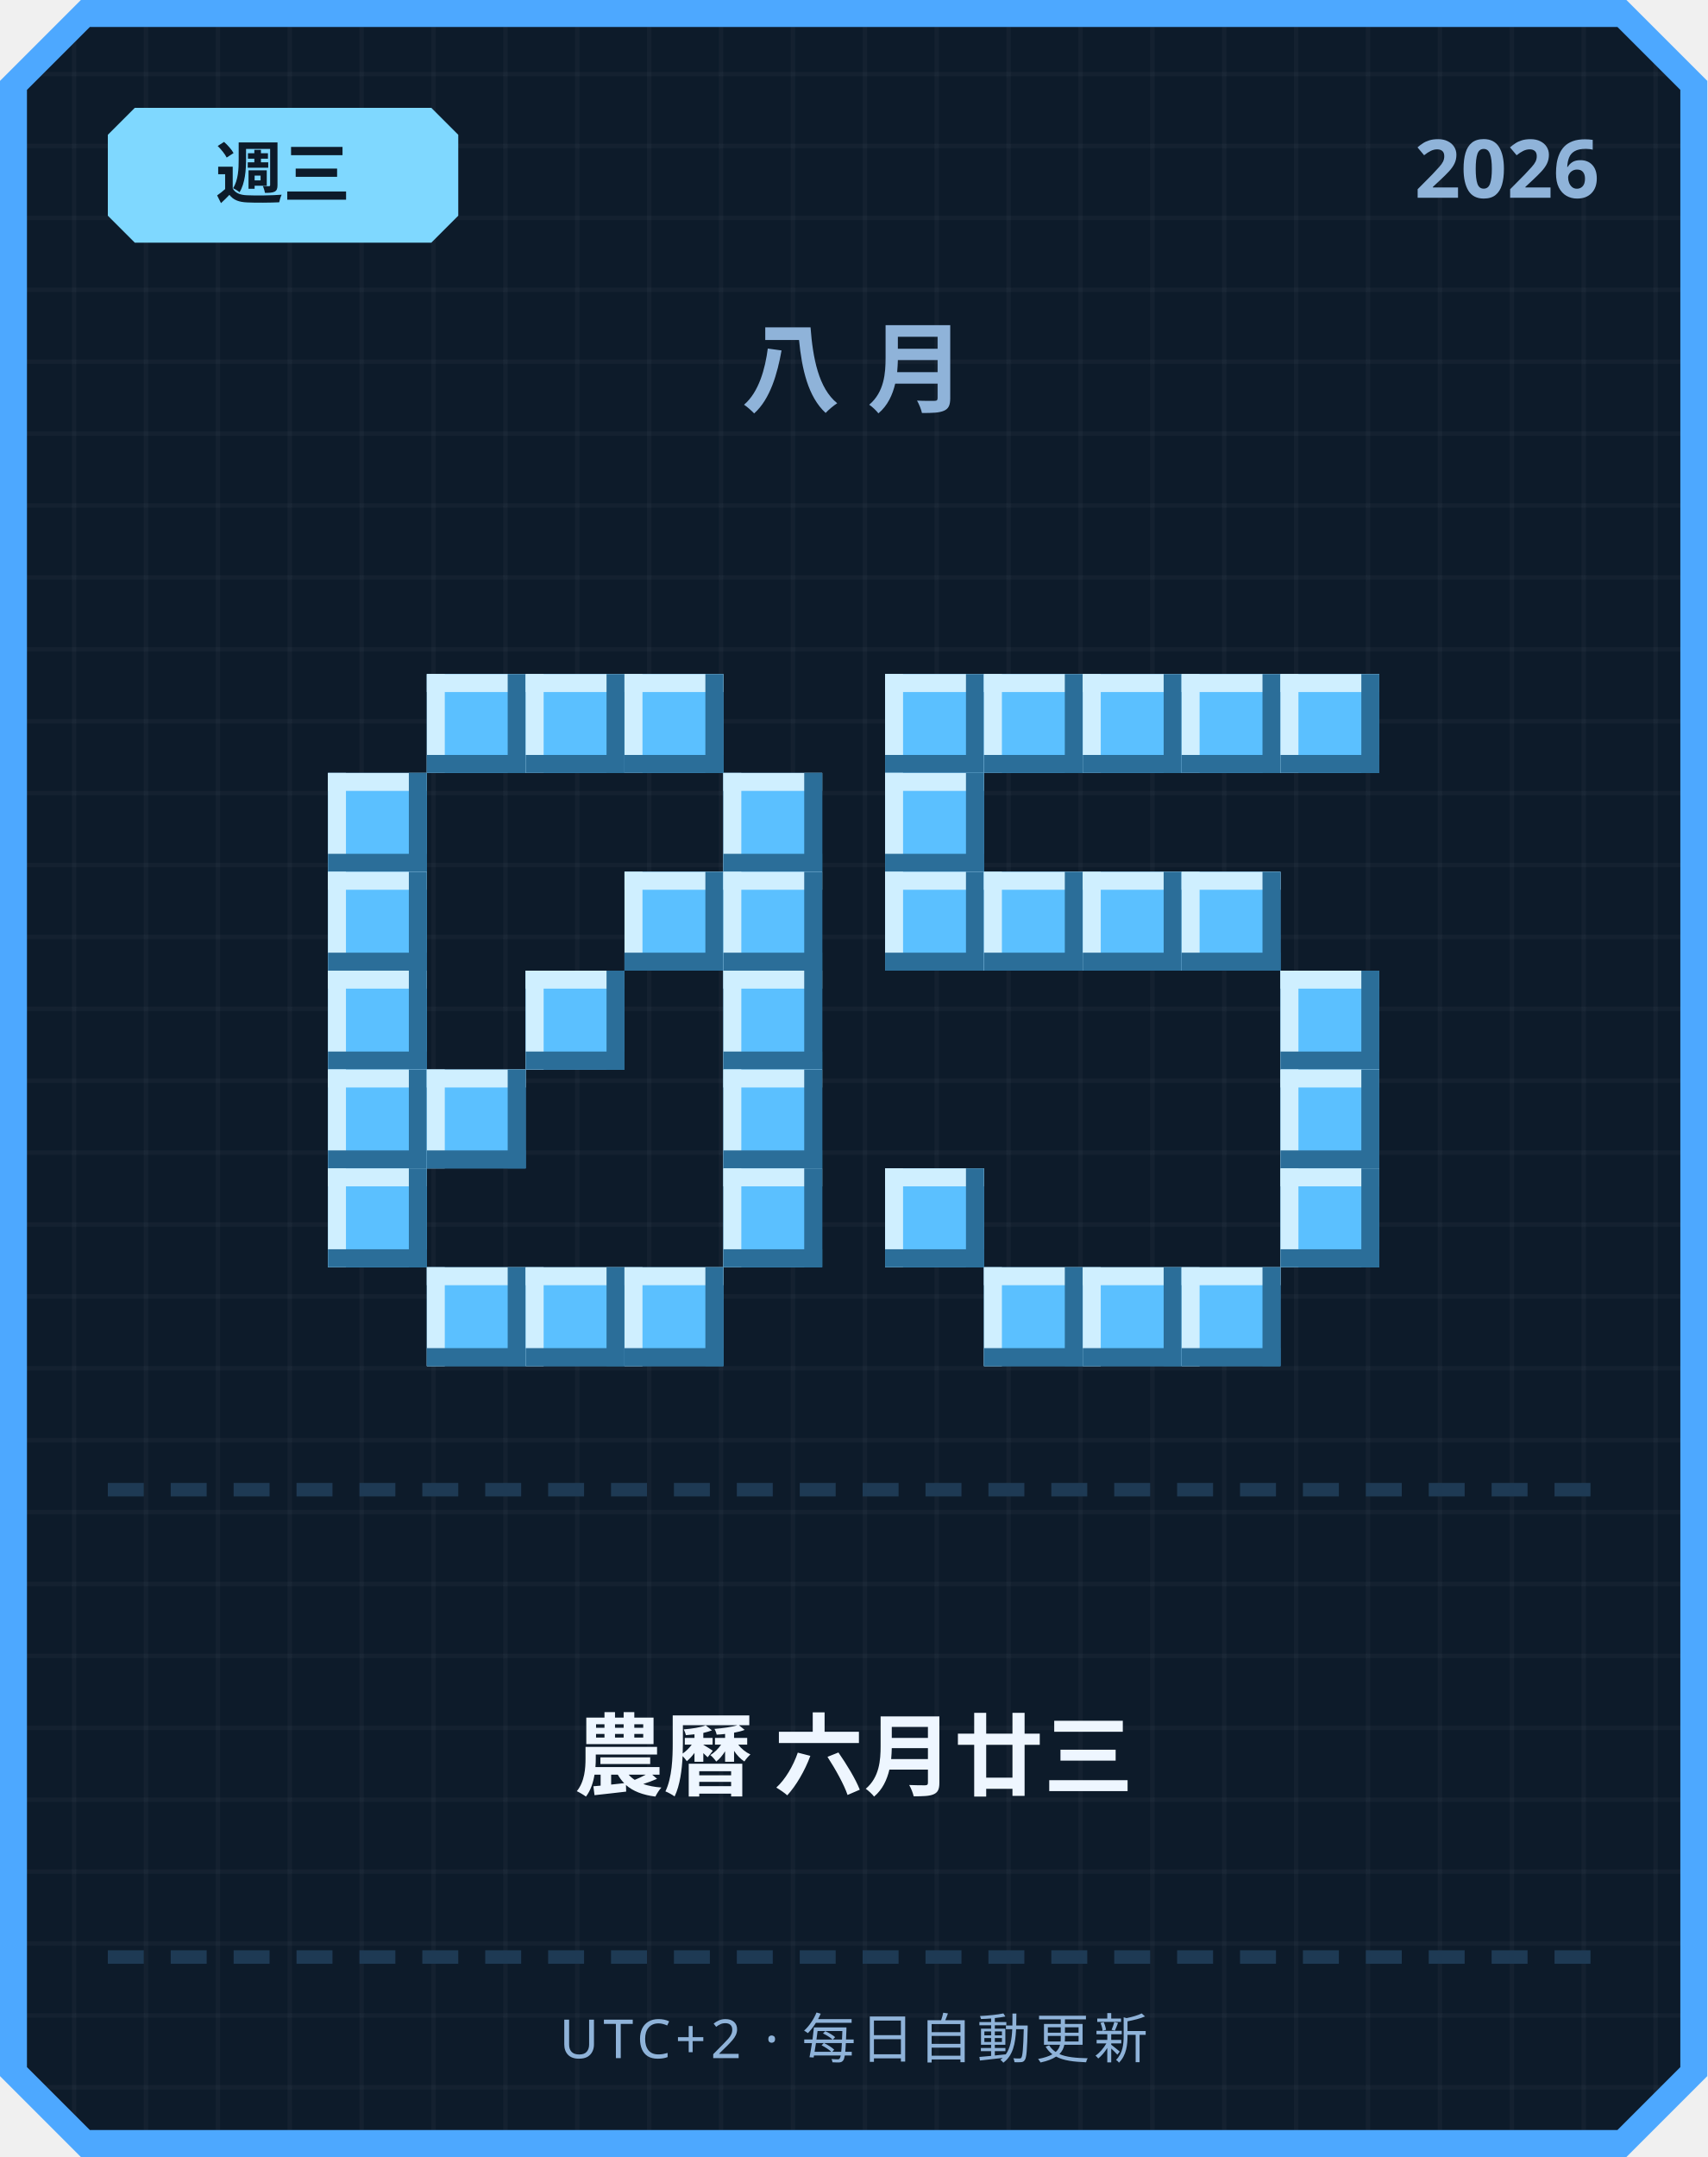
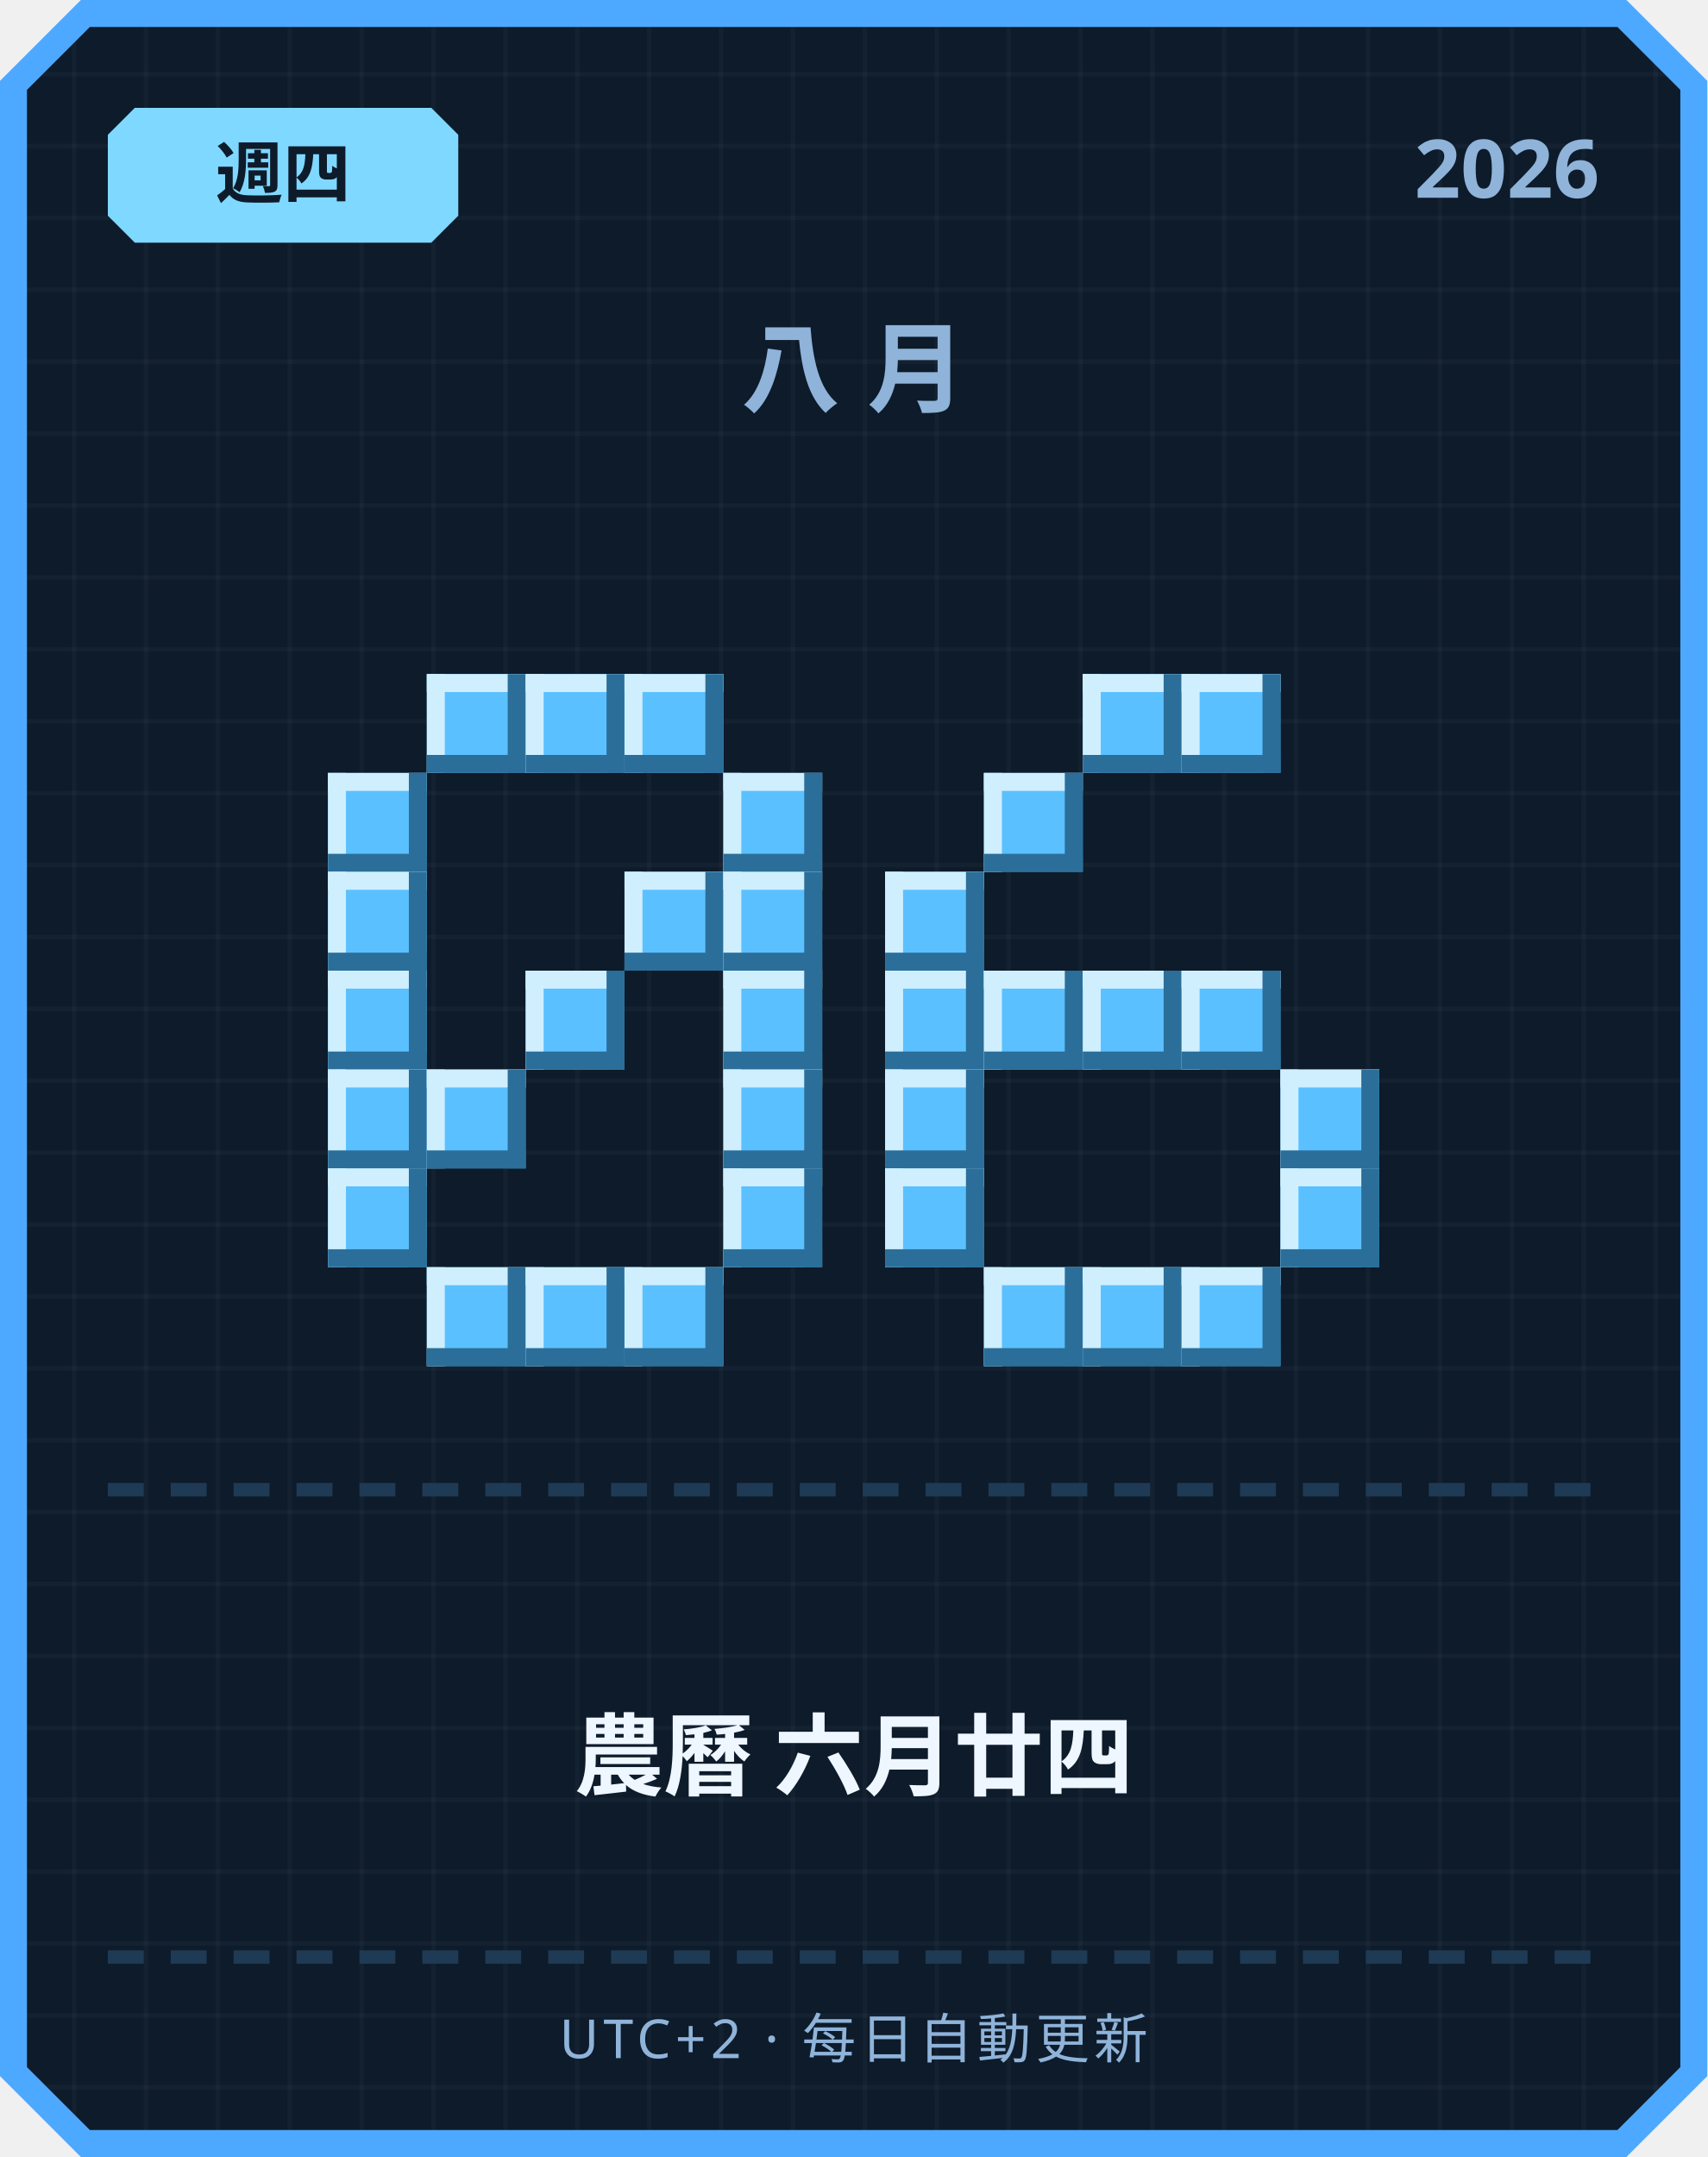
<svg xmlns="http://www.w3.org/2000/svg" width="380" height="480" viewBox="0 0 380 480">
  <defs>
    <pattern id="grid" width="16" height="16" patternUnits="userSpaceOnUse">
      <rect width="16" height="16" fill="#0d1b2a" />
      <rect width="1" height="16" fill="#ffffff" opacity="0.03" />
      <rect width="16" height="1" fill="#ffffff" opacity="0.03" />
    </pattern>
  </defs>
  <path d="M 18,0 L 362,0 L 380,18 L 380,462 L 362,480 L 18,480 L 0,462 L 0,18 Z" fill="#4da8ff" />
  <path d="M 20,6 L 360,6 L 374,20 L 374,460 L 360,474 L 20,474 L 6,460 L 6,20 Z" fill="url(#grid)" />
  <path d="M 30,24 L 96,24 L 102,30 L 102,48 L 96,54 L 30,54 L 24,48 L 24,30 Z" fill="#7fd8ff" />
-   <text x="63" y="44" text-anchor="middle" font-family="'Segoe UI', sans-serif" font-size="15" font-weight="700" fill="#0d1b2a">週三</text>
+   <text x="63" y="44" text-anchor="middle" font-family="'Segoe UI', sans-serif" font-size="15" font-weight="700" fill="#0d1b2a">週四</text>
  <text x="356" y="44" text-anchor="end" font-family="'Segoe UI', sans-serif" font-size="18" font-weight="700" fill="#8fb3d9">2026</text>
  <text x="190" y="90" text-anchor="middle" font-family="'Segoe UI', sans-serif" font-size="22" font-weight="700" letter-spacing="6" fill="#8fb3d9">八月</text>
  <rect x="95" y="150" width="22" height="22" fill="#5bc0ff" />
  <rect x="95" y="150" width="22" height="4" fill="#cfefff" />
  <rect x="95" y="150" width="4" height="22" fill="#cfefff" />
  <rect x="95" y="168" width="22" height="4" fill="#2b6e99" />
  <rect x="113" y="150" width="4" height="22" fill="#2b6e99" />
  <rect x="117" y="150" width="22" height="22" fill="#5bc0ff" />
  <rect x="117" y="150" width="22" height="4" fill="#cfefff" />
  <rect x="117" y="150" width="4" height="22" fill="#cfefff" />
  <rect x="117" y="168" width="22" height="4" fill="#2b6e99" />
  <rect x="135" y="150" width="4" height="22" fill="#2b6e99" />
  <rect x="139" y="150" width="22" height="22" fill="#5bc0ff" />
  <rect x="139" y="150" width="22" height="4" fill="#cfefff" />
  <rect x="139" y="150" width="4" height="22" fill="#cfefff" />
  <rect x="139" y="168" width="22" height="4" fill="#2b6e99" />
  <rect x="157" y="150" width="4" height="22" fill="#2b6e99" />
  <rect x="73" y="172" width="22" height="22" fill="#5bc0ff" />
  <rect x="73" y="172" width="22" height="4" fill="#cfefff" />
  <rect x="73" y="172" width="4" height="22" fill="#cfefff" />
  <rect x="73" y="190" width="22" height="4" fill="#2b6e99" />
  <rect x="91" y="172" width="4" height="22" fill="#2b6e99" />
  <rect x="161" y="172" width="22" height="22" fill="#5bc0ff" />
  <rect x="161" y="172" width="22" height="4" fill="#cfefff" />
  <rect x="161" y="172" width="4" height="22" fill="#cfefff" />
  <rect x="161" y="190" width="22" height="4" fill="#2b6e99" />
  <rect x="179" y="172" width="4" height="22" fill="#2b6e99" />
  <rect x="73" y="194" width="22" height="22" fill="#5bc0ff" />
  <rect x="73" y="194" width="22" height="4" fill="#cfefff" />
  <rect x="73" y="194" width="4" height="22" fill="#cfefff" />
  <rect x="73" y="212" width="22" height="4" fill="#2b6e99" />
  <rect x="91" y="194" width="4" height="22" fill="#2b6e99" />
  <rect x="139" y="194" width="22" height="22" fill="#5bc0ff" />
  <rect x="139" y="194" width="22" height="4" fill="#cfefff" />
  <rect x="139" y="194" width="4" height="22" fill="#cfefff" />
  <rect x="139" y="212" width="22" height="4" fill="#2b6e99" />
  <rect x="157" y="194" width="4" height="22" fill="#2b6e99" />
  <rect x="161" y="194" width="22" height="22" fill="#5bc0ff" />
  <rect x="161" y="194" width="22" height="4" fill="#cfefff" />
  <rect x="161" y="194" width="4" height="22" fill="#cfefff" />
  <rect x="161" y="212" width="22" height="4" fill="#2b6e99" />
  <rect x="179" y="194" width="4" height="22" fill="#2b6e99" />
  <rect x="73" y="216" width="22" height="22" fill="#5bc0ff" />
  <rect x="73" y="216" width="22" height="4" fill="#cfefff" />
  <rect x="73" y="216" width="4" height="22" fill="#cfefff" />
  <rect x="73" y="234" width="22" height="4" fill="#2b6e99" />
  <rect x="91" y="216" width="4" height="22" fill="#2b6e99" />
  <rect x="117" y="216" width="22" height="22" fill="#5bc0ff" />
  <rect x="117" y="216" width="22" height="4" fill="#cfefff" />
  <rect x="117" y="216" width="4" height="22" fill="#cfefff" />
  <rect x="117" y="234" width="22" height="4" fill="#2b6e99" />
  <rect x="135" y="216" width="4" height="22" fill="#2b6e99" />
  <rect x="161" y="216" width="22" height="22" fill="#5bc0ff" />
  <rect x="161" y="216" width="22" height="4" fill="#cfefff" />
  <rect x="161" y="216" width="4" height="22" fill="#cfefff" />
  <rect x="161" y="234" width="22" height="4" fill="#2b6e99" />
  <rect x="179" y="216" width="4" height="22" fill="#2b6e99" />
  <rect x="73" y="238" width="22" height="22" fill="#5bc0ff" />
  <rect x="73" y="238" width="22" height="4" fill="#cfefff" />
  <rect x="73" y="238" width="4" height="22" fill="#cfefff" />
  <rect x="73" y="256" width="22" height="4" fill="#2b6e99" />
  <rect x="91" y="238" width="4" height="22" fill="#2b6e99" />
  <rect x="95" y="238" width="22" height="22" fill="#5bc0ff" />
  <rect x="95" y="238" width="22" height="4" fill="#cfefff" />
  <rect x="95" y="238" width="4" height="22" fill="#cfefff" />
  <rect x="95" y="256" width="22" height="4" fill="#2b6e99" />
  <rect x="113" y="238" width="4" height="22" fill="#2b6e99" />
  <rect x="161" y="238" width="22" height="22" fill="#5bc0ff" />
  <rect x="161" y="238" width="22" height="4" fill="#cfefff" />
  <rect x="161" y="238" width="4" height="22" fill="#cfefff" />
  <rect x="161" y="256" width="22" height="4" fill="#2b6e99" />
  <rect x="179" y="238" width="4" height="22" fill="#2b6e99" />
  <rect x="73" y="260" width="22" height="22" fill="#5bc0ff" />
  <rect x="73" y="260" width="22" height="4" fill="#cfefff" />
  <rect x="73" y="260" width="4" height="22" fill="#cfefff" />
  <rect x="73" y="278" width="22" height="4" fill="#2b6e99" />
  <rect x="91" y="260" width="4" height="22" fill="#2b6e99" />
  <rect x="161" y="260" width="22" height="22" fill="#5bc0ff" />
  <rect x="161" y="260" width="22" height="4" fill="#cfefff" />
  <rect x="161" y="260" width="4" height="22" fill="#cfefff" />
  <rect x="161" y="278" width="22" height="4" fill="#2b6e99" />
  <rect x="179" y="260" width="4" height="22" fill="#2b6e99" />
  <rect x="95" y="282" width="22" height="22" fill="#5bc0ff" />
  <rect x="95" y="282" width="22" height="4" fill="#cfefff" />
  <rect x="95" y="282" width="4" height="22" fill="#cfefff" />
  <rect x="95" y="300" width="22" height="4" fill="#2b6e99" />
  <rect x="113" y="282" width="4" height="22" fill="#2b6e99" />
  <rect x="117" y="282" width="22" height="22" fill="#5bc0ff" />
  <rect x="117" y="282" width="22" height="4" fill="#cfefff" />
  <rect x="117" y="282" width="4" height="22" fill="#cfefff" />
  <rect x="117" y="300" width="22" height="4" fill="#2b6e99" />
  <rect x="135" y="282" width="4" height="22" fill="#2b6e99" />
  <rect x="139" y="282" width="22" height="22" fill="#5bc0ff" />
  <rect x="139" y="282" width="22" height="4" fill="#cfefff" />
  <rect x="139" y="282" width="4" height="22" fill="#cfefff" />
  <rect x="139" y="300" width="22" height="4" fill="#2b6e99" />
  <rect x="157" y="282" width="4" height="22" fill="#2b6e99" />
-   <rect x="197" y="150" width="22" height="22" fill="#5bc0ff" />
-   <rect x="197" y="150" width="22" height="4" fill="#cfefff" />
-   <rect x="197" y="150" width="4" height="22" fill="#cfefff" />
-   <rect x="197" y="168" width="22" height="4" fill="#2b6e99" />
-   <rect x="215" y="150" width="4" height="22" fill="#2b6e99" />
-   <rect x="219" y="150" width="22" height="22" fill="#5bc0ff" />
-   <rect x="219" y="150" width="22" height="4" fill="#cfefff" />
-   <rect x="219" y="150" width="4" height="22" fill="#cfefff" />
-   <rect x="219" y="168" width="22" height="4" fill="#2b6e99" />
-   <rect x="237" y="150" width="4" height="22" fill="#2b6e99" />
  <rect x="241" y="150" width="22" height="22" fill="#5bc0ff" />
  <rect x="241" y="150" width="22" height="4" fill="#cfefff" />
  <rect x="241" y="150" width="4" height="22" fill="#cfefff" />
  <rect x="241" y="168" width="22" height="4" fill="#2b6e99" />
  <rect x="259" y="150" width="4" height="22" fill="#2b6e99" />
  <rect x="263" y="150" width="22" height="22" fill="#5bc0ff" />
  <rect x="263" y="150" width="22" height="4" fill="#cfefff" />
  <rect x="263" y="150" width="4" height="22" fill="#cfefff" />
  <rect x="263" y="168" width="22" height="4" fill="#2b6e99" />
  <rect x="281" y="150" width="4" height="22" fill="#2b6e99" />
-   <rect x="285" y="150" width="22" height="22" fill="#5bc0ff" />
-   <rect x="285" y="150" width="22" height="4" fill="#cfefff" />
-   <rect x="285" y="150" width="4" height="22" fill="#cfefff" />
-   <rect x="285" y="168" width="22" height="4" fill="#2b6e99" />
-   <rect x="303" y="150" width="4" height="22" fill="#2b6e99" />
-   <rect x="197" y="172" width="22" height="22" fill="#5bc0ff" />
-   <rect x="197" y="172" width="22" height="4" fill="#cfefff" />
-   <rect x="197" y="172" width="4" height="22" fill="#cfefff" />
-   <rect x="197" y="190" width="22" height="4" fill="#2b6e99" />
-   <rect x="215" y="172" width="4" height="22" fill="#2b6e99" />
+   <rect x="219" y="172" width="22" height="22" fill="#5bc0ff" />
+   <rect x="219" y="172" width="22" height="4" fill="#cfefff" />
+   <rect x="219" y="172" width="4" height="22" fill="#cfefff" />
+   <rect x="219" y="190" width="22" height="4" fill="#2b6e99" />
+   <rect x="237" y="172" width="4" height="22" fill="#2b6e99" />
  <rect x="197" y="194" width="22" height="22" fill="#5bc0ff" />
  <rect x="197" y="194" width="22" height="4" fill="#cfefff" />
  <rect x="197" y="194" width="4" height="22" fill="#cfefff" />
  <rect x="197" y="212" width="22" height="4" fill="#2b6e99" />
  <rect x="215" y="194" width="4" height="22" fill="#2b6e99" />
-   <rect x="219" y="194" width="22" height="22" fill="#5bc0ff" />
-   <rect x="219" y="194" width="22" height="4" fill="#cfefff" />
-   <rect x="219" y="194" width="4" height="22" fill="#cfefff" />
-   <rect x="219" y="212" width="22" height="4" fill="#2b6e99" />
-   <rect x="237" y="194" width="4" height="22" fill="#2b6e99" />
-   <rect x="241" y="194" width="22" height="22" fill="#5bc0ff" />
-   <rect x="241" y="194" width="22" height="4" fill="#cfefff" />
-   <rect x="241" y="194" width="4" height="22" fill="#cfefff" />
-   <rect x="241" y="212" width="22" height="4" fill="#2b6e99" />
-   <rect x="259" y="194" width="4" height="22" fill="#2b6e99" />
-   <rect x="263" y="194" width="22" height="22" fill="#5bc0ff" />
-   <rect x="263" y="194" width="22" height="4" fill="#cfefff" />
-   <rect x="263" y="194" width="4" height="22" fill="#cfefff" />
-   <rect x="263" y="212" width="22" height="4" fill="#2b6e99" />
-   <rect x="281" y="194" width="4" height="22" fill="#2b6e99" />
-   <rect x="285" y="216" width="22" height="22" fill="#5bc0ff" />
-   <rect x="285" y="216" width="22" height="4" fill="#cfefff" />
-   <rect x="285" y="216" width="4" height="22" fill="#cfefff" />
-   <rect x="285" y="234" width="22" height="4" fill="#2b6e99" />
-   <rect x="303" y="216" width="4" height="22" fill="#2b6e99" />
+   <rect x="197" y="216" width="22" height="22" fill="#5bc0ff" />
+   <rect x="197" y="216" width="22" height="4" fill="#cfefff" />
+   <rect x="197" y="216" width="4" height="22" fill="#cfefff" />
+   <rect x="197" y="234" width="22" height="4" fill="#2b6e99" />
+   <rect x="215" y="216" width="4" height="22" fill="#2b6e99" />
+   <rect x="219" y="216" width="22" height="22" fill="#5bc0ff" />
+   <rect x="219" y="216" width="22" height="4" fill="#cfefff" />
+   <rect x="219" y="216" width="4" height="22" fill="#cfefff" />
+   <rect x="219" y="234" width="22" height="4" fill="#2b6e99" />
+   <rect x="237" y="216" width="4" height="22" fill="#2b6e99" />
+   <rect x="241" y="216" width="22" height="22" fill="#5bc0ff" />
+   <rect x="241" y="216" width="22" height="4" fill="#cfefff" />
+   <rect x="241" y="216" width="4" height="22" fill="#cfefff" />
+   <rect x="241" y="234" width="22" height="4" fill="#2b6e99" />
+   <rect x="259" y="216" width="4" height="22" fill="#2b6e99" />
+   <rect x="263" y="216" width="22" height="22" fill="#5bc0ff" />
+   <rect x="263" y="216" width="22" height="4" fill="#cfefff" />
+   <rect x="263" y="216" width="4" height="22" fill="#cfefff" />
+   <rect x="263" y="234" width="22" height="4" fill="#2b6e99" />
+   <rect x="281" y="216" width="4" height="22" fill="#2b6e99" />
+   <rect x="197" y="238" width="22" height="22" fill="#5bc0ff" />
+   <rect x="197" y="238" width="22" height="4" fill="#cfefff" />
+   <rect x="197" y="238" width="4" height="22" fill="#cfefff" />
+   <rect x="197" y="256" width="22" height="4" fill="#2b6e99" />
+   <rect x="215" y="238" width="4" height="22" fill="#2b6e99" />
  <rect x="285" y="238" width="22" height="22" fill="#5bc0ff" />
  <rect x="285" y="238" width="22" height="4" fill="#cfefff" />
  <rect x="285" y="238" width="4" height="22" fill="#cfefff" />
  <rect x="285" y="256" width="22" height="4" fill="#2b6e99" />
  <rect x="303" y="238" width="4" height="22" fill="#2b6e99" />
  <rect x="197" y="260" width="22" height="22" fill="#5bc0ff" />
  <rect x="197" y="260" width="22" height="4" fill="#cfefff" />
  <rect x="197" y="260" width="4" height="22" fill="#cfefff" />
  <rect x="197" y="278" width="22" height="4" fill="#2b6e99" />
  <rect x="215" y="260" width="4" height="22" fill="#2b6e99" />
  <rect x="285" y="260" width="22" height="22" fill="#5bc0ff" />
  <rect x="285" y="260" width="22" height="4" fill="#cfefff" />
  <rect x="285" y="260" width="4" height="22" fill="#cfefff" />
  <rect x="285" y="278" width="22" height="4" fill="#2b6e99" />
  <rect x="303" y="260" width="4" height="22" fill="#2b6e99" />
  <rect x="219" y="282" width="22" height="22" fill="#5bc0ff" />
  <rect x="219" y="282" width="22" height="4" fill="#cfefff" />
  <rect x="219" y="282" width="4" height="22" fill="#cfefff" />
  <rect x="219" y="300" width="22" height="4" fill="#2b6e99" />
  <rect x="237" y="282" width="4" height="22" fill="#2b6e99" />
  <rect x="241" y="282" width="22" height="22" fill="#5bc0ff" />
  <rect x="241" y="282" width="22" height="4" fill="#cfefff" />
  <rect x="241" y="282" width="4" height="22" fill="#cfefff" />
  <rect x="241" y="300" width="22" height="4" fill="#2b6e99" />
  <rect x="259" y="282" width="4" height="22" fill="#2b6e99" />
  <rect x="263" y="282" width="22" height="22" fill="#5bc0ff" />
  <rect x="263" y="282" width="22" height="4" fill="#cfefff" />
  <rect x="263" y="282" width="4" height="22" fill="#cfefff" />
  <rect x="263" y="300" width="22" height="4" fill="#2b6e99" />
  <rect x="281" y="282" width="4" height="22" fill="#2b6e99" />
  <rect x="24" y="330" width="8" height="3" fill="#1e3a54" />
  <rect x="38" y="330" width="8" height="3" fill="#1e3a54" />
  <rect x="52" y="330" width="8" height="3" fill="#1e3a54" />
  <rect x="66" y="330" width="8" height="3" fill="#1e3a54" />
  <rect x="80" y="330" width="8" height="3" fill="#1e3a54" />
  <rect x="94" y="330" width="8" height="3" fill="#1e3a54" />
  <rect x="108" y="330" width="8" height="3" fill="#1e3a54" />
  <rect x="122" y="330" width="8" height="3" fill="#1e3a54" />
  <rect x="136" y="330" width="8" height="3" fill="#1e3a54" />
  <rect x="150" y="330" width="8" height="3" fill="#1e3a54" />
  <rect x="164" y="330" width="8" height="3" fill="#1e3a54" />
  <rect x="178" y="330" width="8" height="3" fill="#1e3a54" />
  <rect x="192" y="330" width="8" height="3" fill="#1e3a54" />
  <rect x="206" y="330" width="8" height="3" fill="#1e3a54" />
  <rect x="220" y="330" width="8" height="3" fill="#1e3a54" />
  <rect x="234" y="330" width="8" height="3" fill="#1e3a54" />
  <rect x="248" y="330" width="8" height="3" fill="#1e3a54" />
  <rect x="262" y="330" width="8" height="3" fill="#1e3a54" />
  <rect x="276" y="330" width="8" height="3" fill="#1e3a54" />
  <rect x="290" y="330" width="8" height="3" fill="#1e3a54" />
  <rect x="304" y="330" width="8" height="3" fill="#1e3a54" />
  <rect x="318" y="330" width="8" height="3" fill="#1e3a54" />
  <rect x="332" y="330" width="8" height="3" fill="#1e3a54" />
  <rect x="346" y="330" width="8" height="3" fill="#1e3a54" />
-   <text x="190" y="398" text-anchor="middle" font-family="'Segoe UI', 'Microsoft JhengHei', sans-serif" font-size="20" font-weight="700" fill="#eef6ff">農曆 六月廿三</text>
+   <text x="190" y="398" text-anchor="middle" font-family="'Segoe UI', 'Microsoft JhengHei', sans-serif" font-size="20" font-weight="700" fill="#eef6ff">農曆 六月廿四</text>
  <rect x="24" y="434" width="8" height="3" fill="#1e3a54" />
  <rect x="38" y="434" width="8" height="3" fill="#1e3a54" />
  <rect x="52" y="434" width="8" height="3" fill="#1e3a54" />
  <rect x="66" y="434" width="8" height="3" fill="#1e3a54" />
  <rect x="80" y="434" width="8" height="3" fill="#1e3a54" />
  <rect x="94" y="434" width="8" height="3" fill="#1e3a54" />
  <rect x="108" y="434" width="8" height="3" fill="#1e3a54" />
  <rect x="122" y="434" width="8" height="3" fill="#1e3a54" />
  <rect x="136" y="434" width="8" height="3" fill="#1e3a54" />
  <rect x="150" y="434" width="8" height="3" fill="#1e3a54" />
  <rect x="164" y="434" width="8" height="3" fill="#1e3a54" />
  <rect x="178" y="434" width="8" height="3" fill="#1e3a54" />
  <rect x="192" y="434" width="8" height="3" fill="#1e3a54" />
  <rect x="206" y="434" width="8" height="3" fill="#1e3a54" />
  <rect x="220" y="434" width="8" height="3" fill="#1e3a54" />
  <rect x="234" y="434" width="8" height="3" fill="#1e3a54" />
  <rect x="248" y="434" width="8" height="3" fill="#1e3a54" />
  <rect x="262" y="434" width="8" height="3" fill="#1e3a54" />
  <rect x="276" y="434" width="8" height="3" fill="#1e3a54" />
  <rect x="290" y="434" width="8" height="3" fill="#1e3a54" />
  <rect x="304" y="434" width="8" height="3" fill="#1e3a54" />
  <rect x="318" y="434" width="8" height="3" fill="#1e3a54" />
  <rect x="332" y="434" width="8" height="3" fill="#1e3a54" />
  <rect x="346" y="434" width="8" height="3" fill="#1e3a54" />
  <text x="190" y="458" text-anchor="middle" font-family="'Segoe UI', sans-serif" font-size="12" letter-spacing="1" fill="#8fb3d9">UTC+2 · 每日自動更新</text>
</svg>
